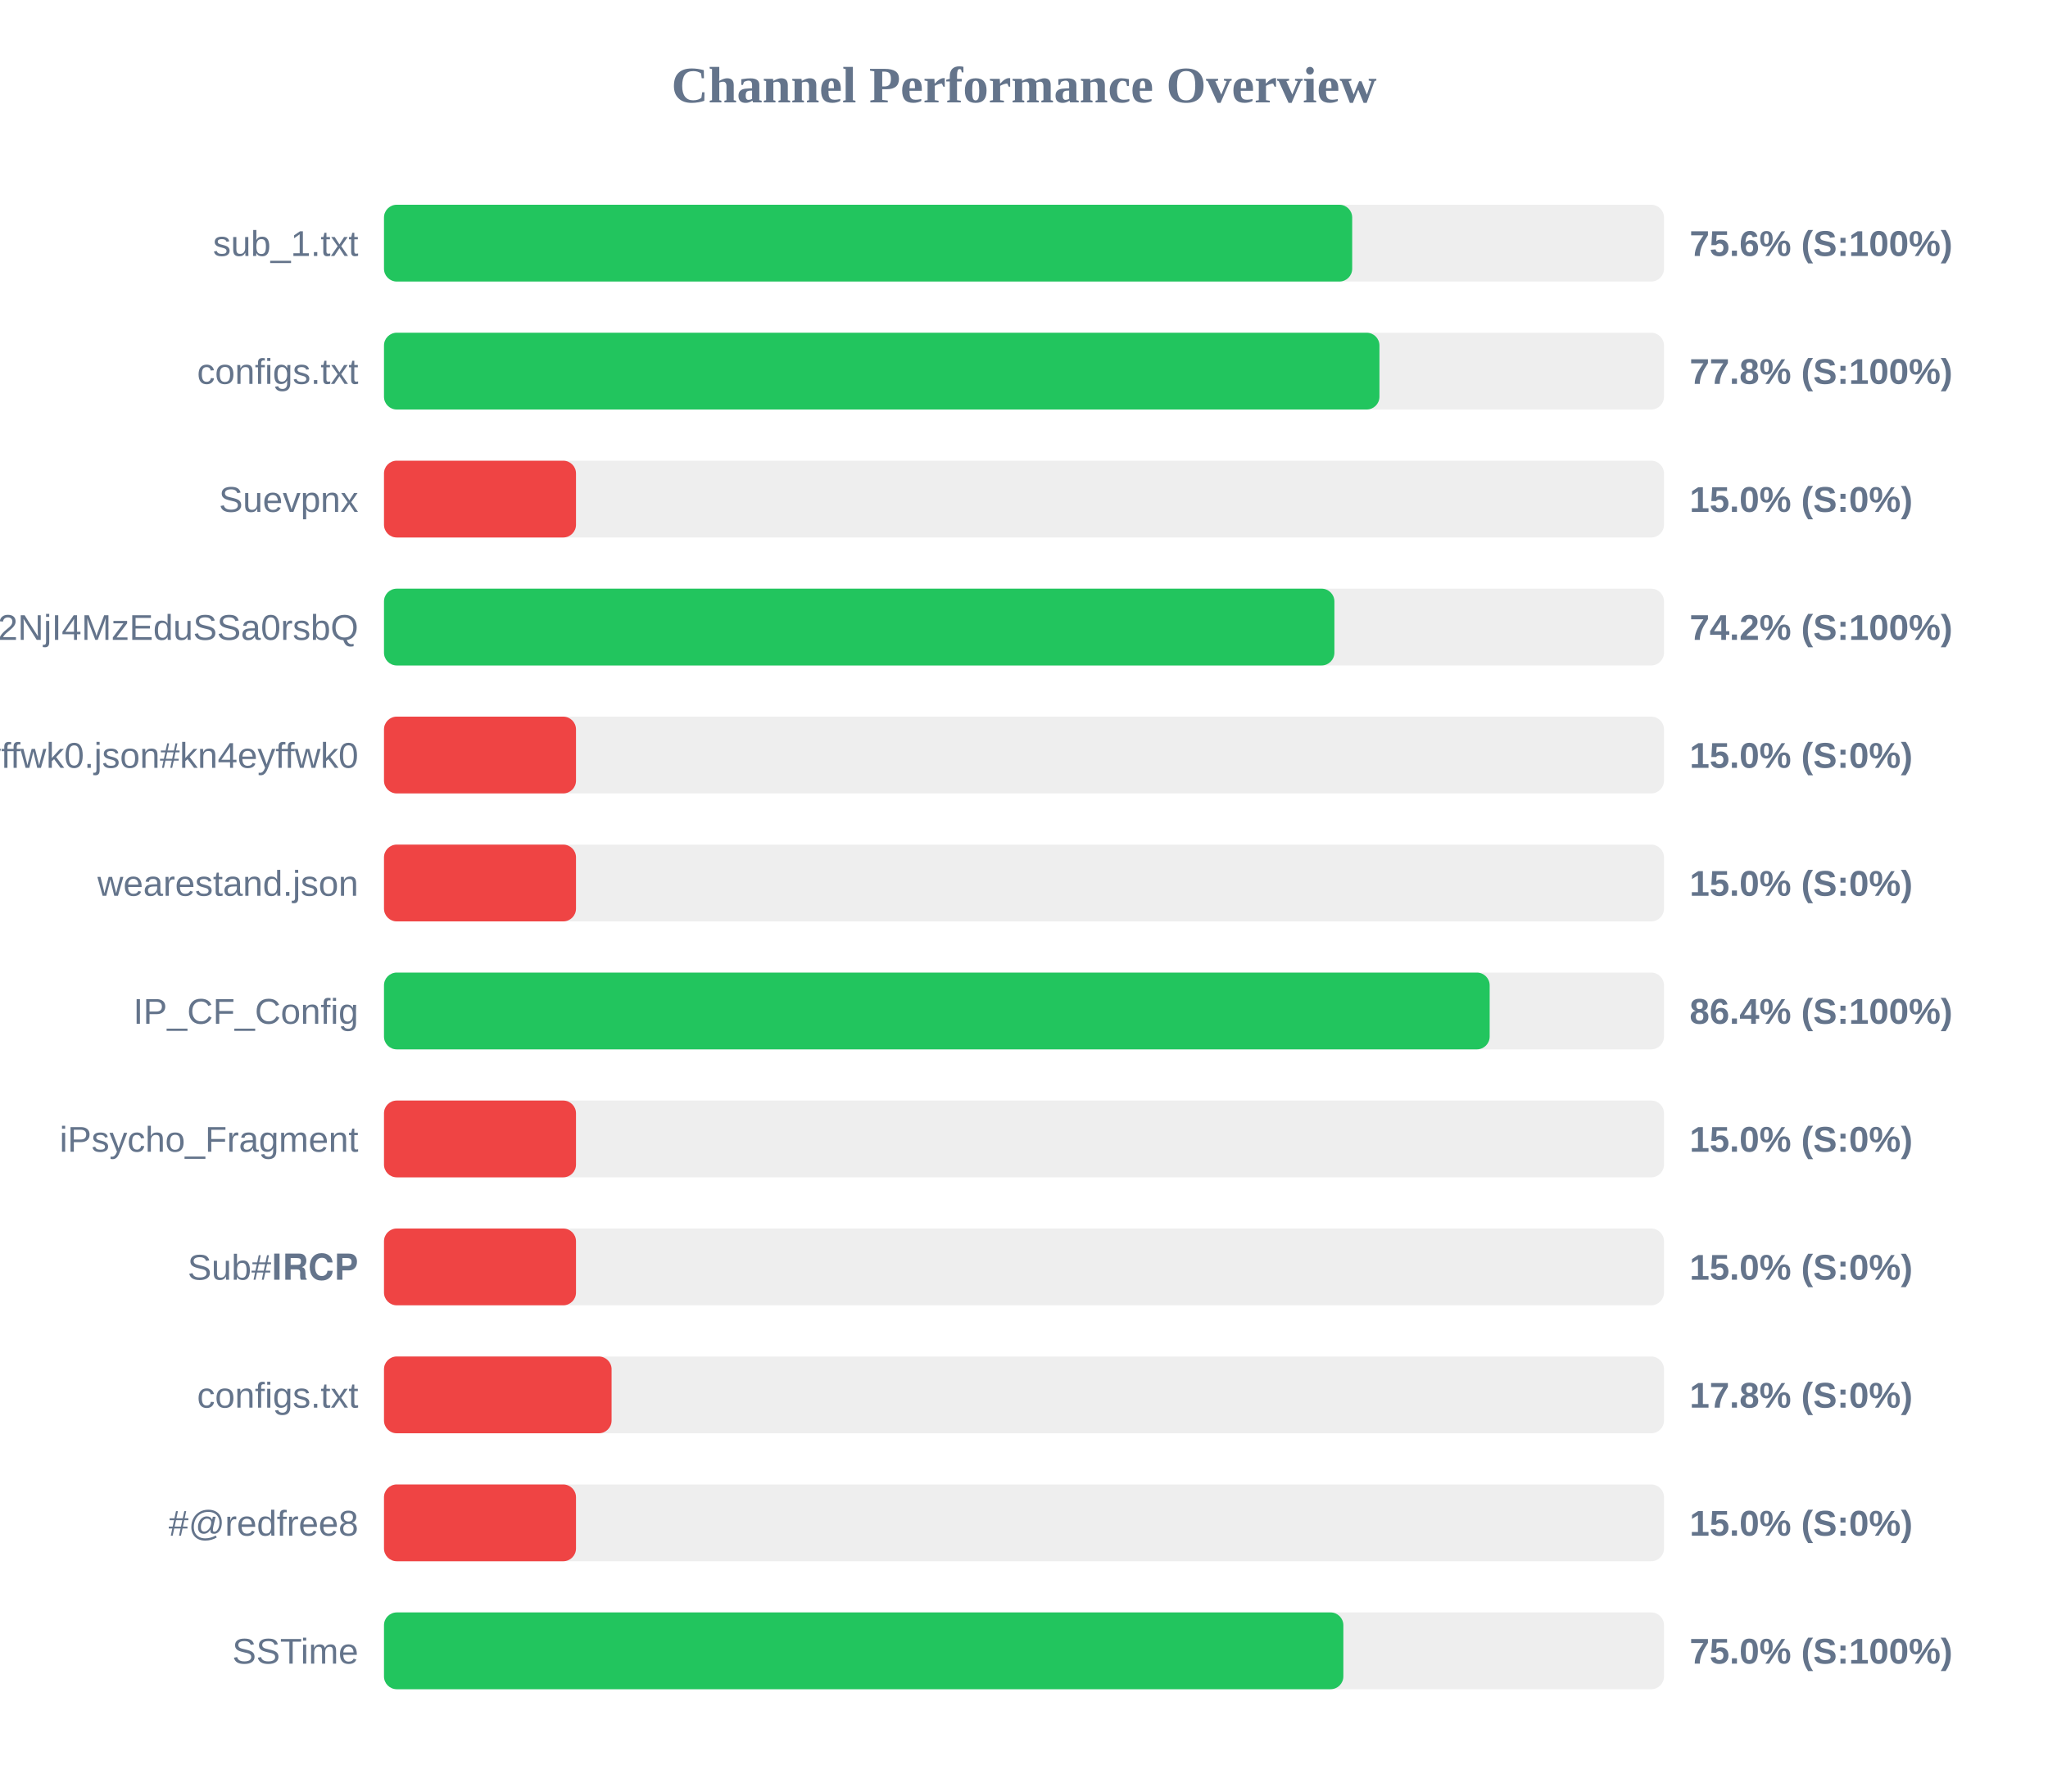
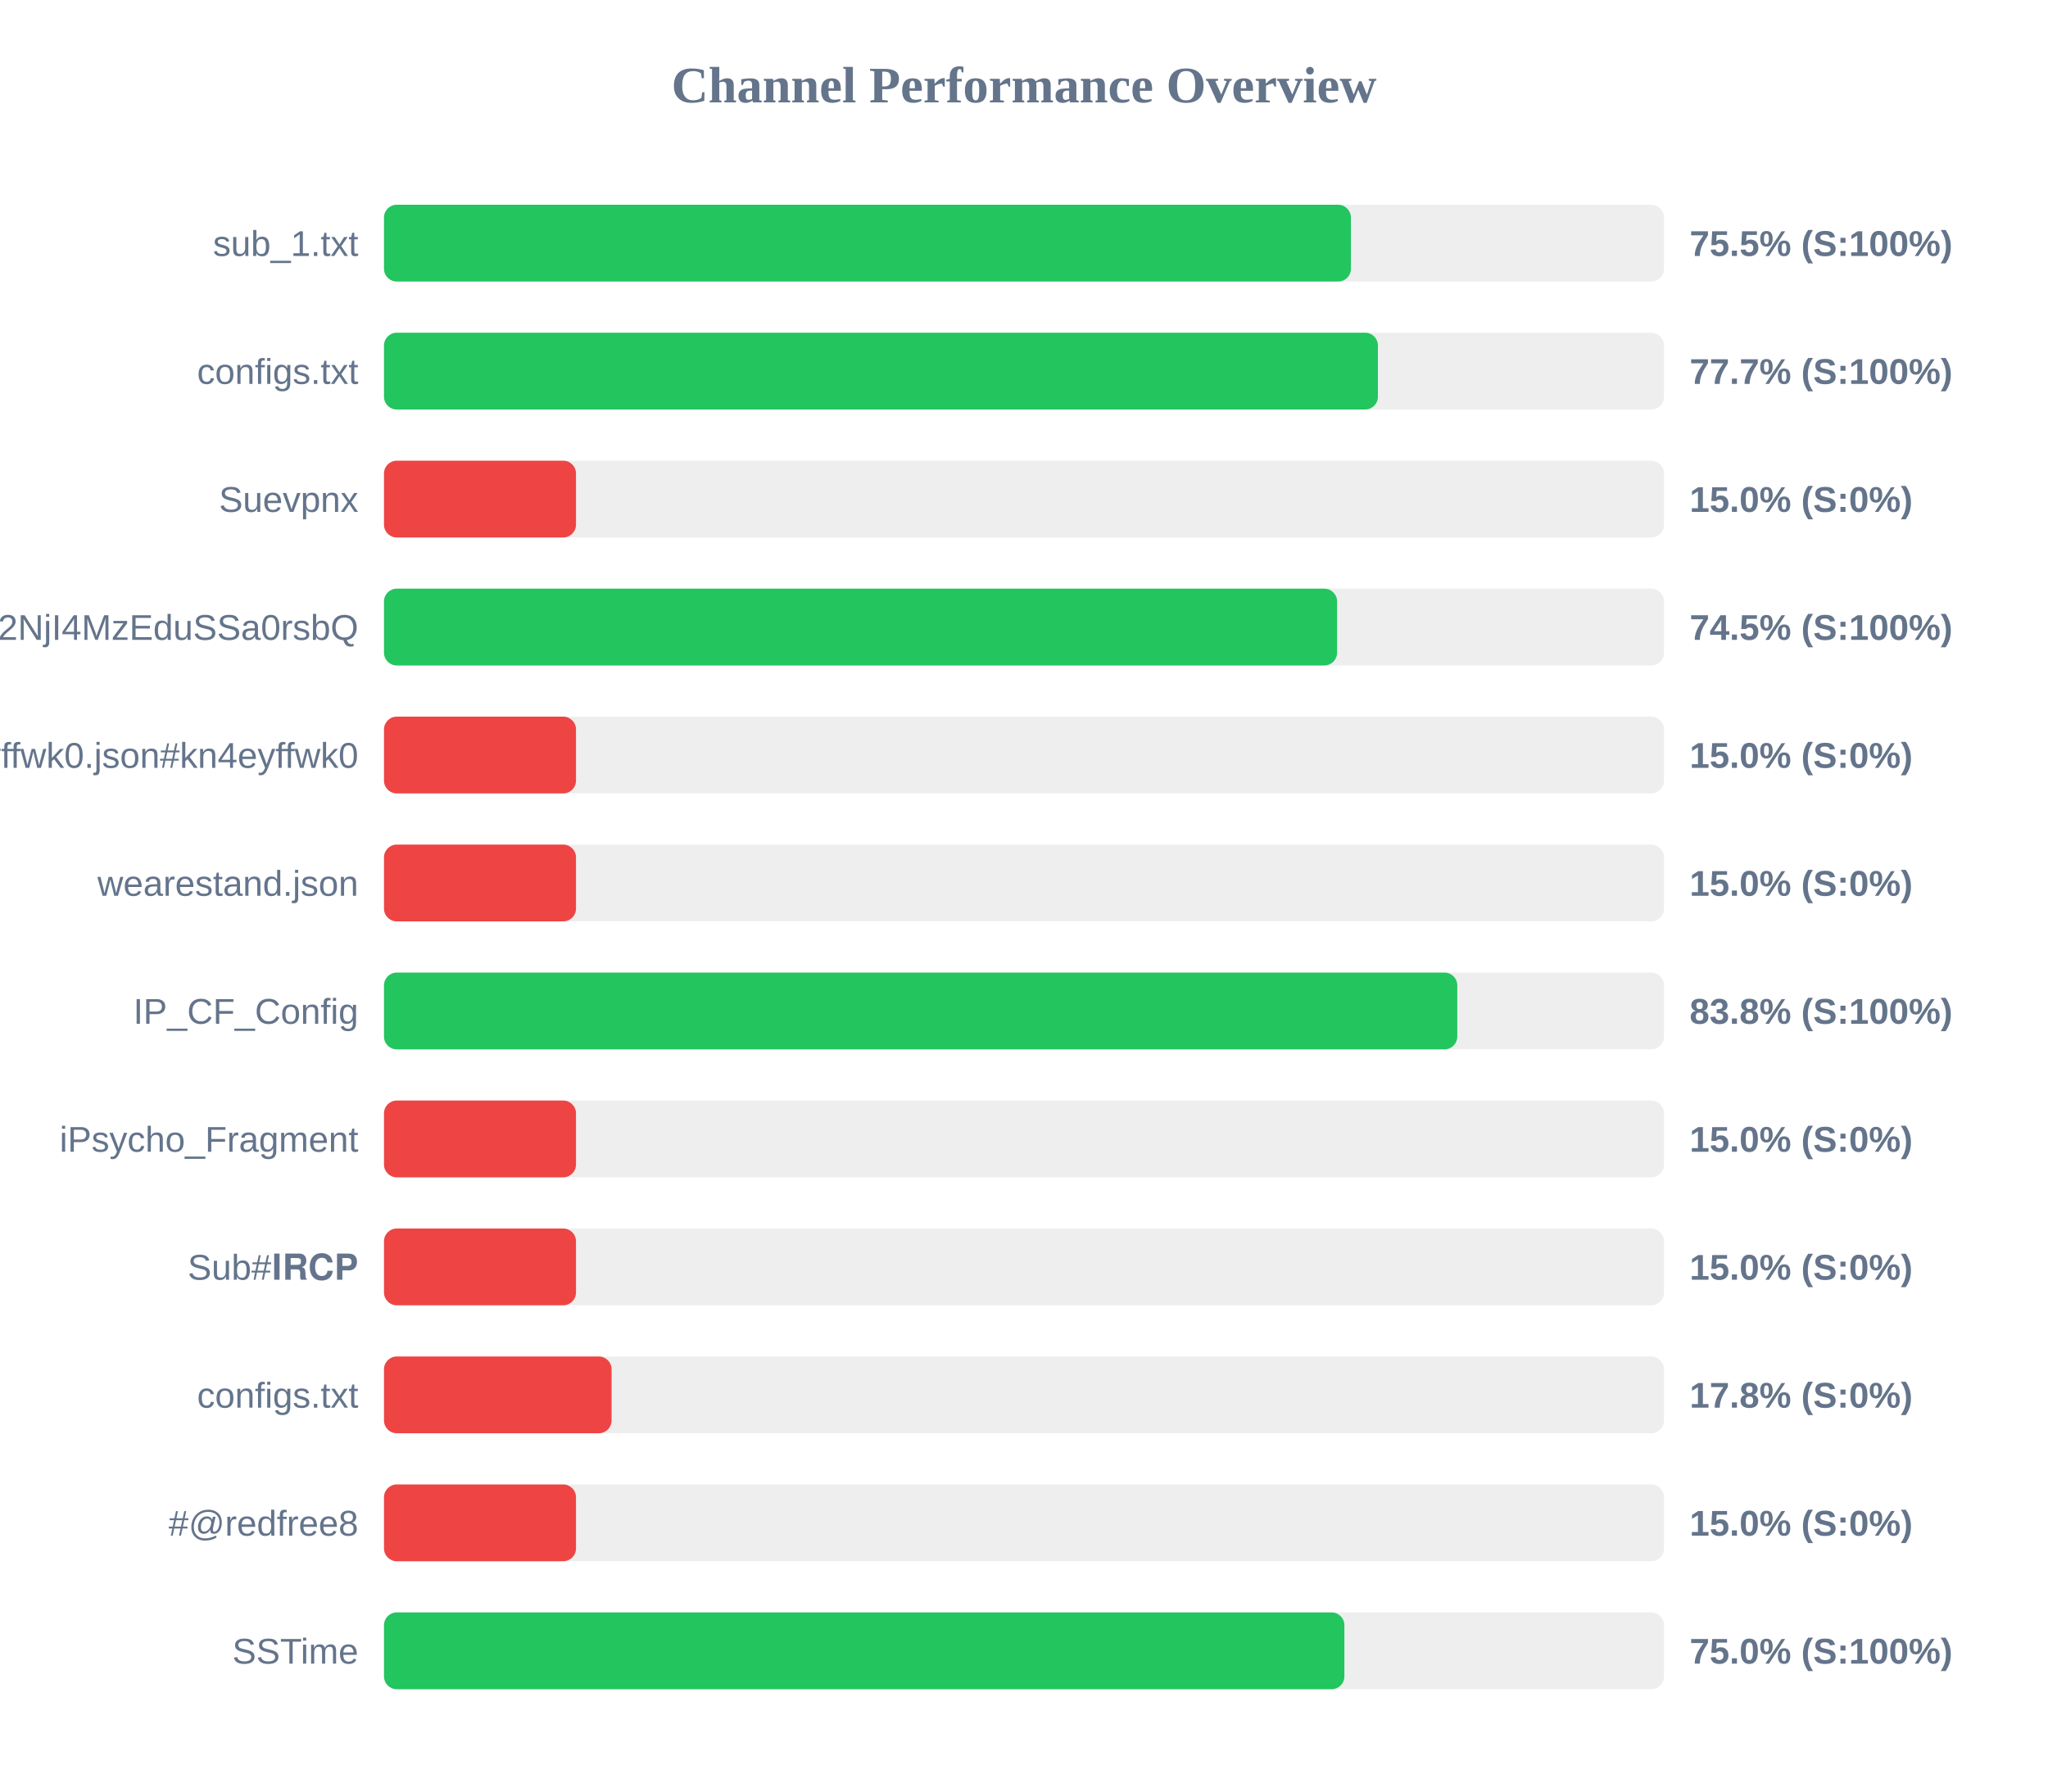
<svg xmlns="http://www.w3.org/2000/svg" width="800" height="700" version="1.1">
  <style>
        .row { font: 14px Arial; fill: #64748b; }
        .score { font: bold 14px Arial; fill: #64748b; }
    </style>
  <text x="400" y="40" text-anchor="middle" font-size="20px" font-weight="bold" fill="#64748b">Channel Performance Overview</text>
  <rect x="150" y="80" width="500" height="30" fill="#eee" rx="5" />
-   <rect x="150" y="80" width="378.2" height="30" fill="#22c55e" rx="5" />
+   <rect x="150" y="80" width="377.7" height="30" fill="#22c55e" rx="5" />
  <text x="140" y="100" text-anchor="end" class="row">sub_1.txt</text>
-   <text x="660" y="100" text-anchor="start" class="score">75.6% (S:100%)</text>
+   <text x="660" y="100" text-anchor="start" class="score">75.5% (S:100%)</text>
  <rect x="150" y="130" width="500" height="30" fill="#eee" rx="5" />
-   <rect x="150" y="130" width="388.85" height="30" fill="#22c55e" rx="5" />
+   <rect x="150" y="130" width="388.25" height="30" fill="#22c55e" rx="5" />
  <text x="140" y="150" text-anchor="end" class="row">configs.txt</text>
-   <text x="660" y="150" text-anchor="start" class="score">77.8% (S:100%)</text>
+   <text x="660" y="150" text-anchor="start" class="score">77.7% (S:100%)</text>
  <rect x="150" y="180" width="500" height="30" fill="#eee" rx="5" />
  <rect x="150" y="180" width="75.0" height="30" fill="#ef4444" rx="5" />
  <text x="140" y="200" text-anchor="end" class="row">Suevpnx</text>
  <text x="660" y="200" text-anchor="start" class="score">15.0% (S:0%)</text>
  <rect x="150" y="230" width="500" height="30" fill="#eee" rx="5" />
-   <rect x="150" y="230" width="371.25" height="30" fill="#22c55e" rx="5" />
+   <rect x="150" y="230" width="372.3" height="30" fill="#22c55e" rx="5" />
  <text x="140" y="250" text-anchor="end" class="row">NTYyMjc2NDA5LDE3NDU2NjI4MzEduSSa0rsbQ</text>
-   <text x="660" y="250" text-anchor="start" class="score">74.2% (S:100%)</text>
+   <text x="660" y="250" text-anchor="start" class="score">74.5% (S:100%)</text>
  <rect x="150" y="280" width="500" height="30" fill="#eee" rx="5" />
  <rect x="150" y="280" width="75.0" height="30" fill="#ef4444" rx="5" />
  <text x="140" y="300" text-anchor="end" class="row">kn4eyffwk0.json#kn4eyffwk0</text>
  <text x="660" y="300" text-anchor="start" class="score">15.0% (S:0%)</text>
  <rect x="150" y="330" width="500" height="30" fill="#eee" rx="5" />
  <rect x="150" y="330" width="75.0" height="30" fill="#ef4444" rx="5" />
  <text x="140" y="350" text-anchor="end" class="row">wearestand.json</text>
  <text x="660" y="350" text-anchor="start" class="score">15.0% (S:0%)</text>
  <rect x="150" y="380" width="500" height="30" fill="#eee" rx="5" />
-   <rect x="150" y="380" width="431.9" height="30" fill="#22c55e" rx="5" />
+   <rect x="150" y="380" width="419.25" height="30" fill="#22c55e" rx="5" />
  <text x="140" y="400" text-anchor="end" class="row">IP_CF_Config</text>
-   <text x="660" y="400" text-anchor="start" class="score">86.4% (S:100%)</text>
+   <text x="660" y="400" text-anchor="start" class="score">83.8% (S:100%)</text>
  <rect x="150" y="430" width="500" height="30" fill="#eee" rx="5" />
  <rect x="150" y="430" width="75.0" height="30" fill="#ef4444" rx="5" />
  <text x="140" y="450" text-anchor="end" class="row">iPsycho_Fragment</text>
  <text x="660" y="450" text-anchor="start" class="score">15.0% (S:0%)</text>
  <rect x="150" y="480" width="500" height="30" fill="#eee" rx="5" />
  <rect x="150" y="480" width="75.0" height="30" fill="#ef4444" rx="5" />
  <text x="140" y="500" text-anchor="end" class="row">Sub#𝐈𝐑𝐂𝐏</text>
  <text x="660" y="500" text-anchor="start" class="score">15.0% (S:0%)</text>
  <rect x="150" y="530" width="500" height="30" fill="#eee" rx="5" />
  <rect x="150" y="530" width="88.9" height="30" fill="#ef4444" rx="5" />
  <text x="140" y="550" text-anchor="end" class="row">configs.txt</text>
  <text x="660" y="550" text-anchor="start" class="score">17.8% (S:0%)</text>
  <rect x="150" y="580" width="500" height="30" fill="#eee" rx="5" />
  <rect x="150" y="580" width="75.0" height="30" fill="#ef4444" rx="5" />
  <text x="140" y="600" text-anchor="end" class="row">#@redfree8</text>
  <text x="660" y="600" text-anchor="start" class="score">15.0% (S:0%)</text>
  <rect x="150" y="630" width="500" height="30" fill="#eee" rx="5" />
-   <rect x="150" y="630" width="374.75" height="30" fill="#22c55e" rx="5" />
+   <rect x="150" y="630" width="375.15" height="30" fill="#22c55e" rx="5" />
  <text x="140" y="650" text-anchor="end" class="row">SSTime</text>
  <text x="660" y="650" text-anchor="start" class="score">75.0% (S:100%)</text>
</svg>
